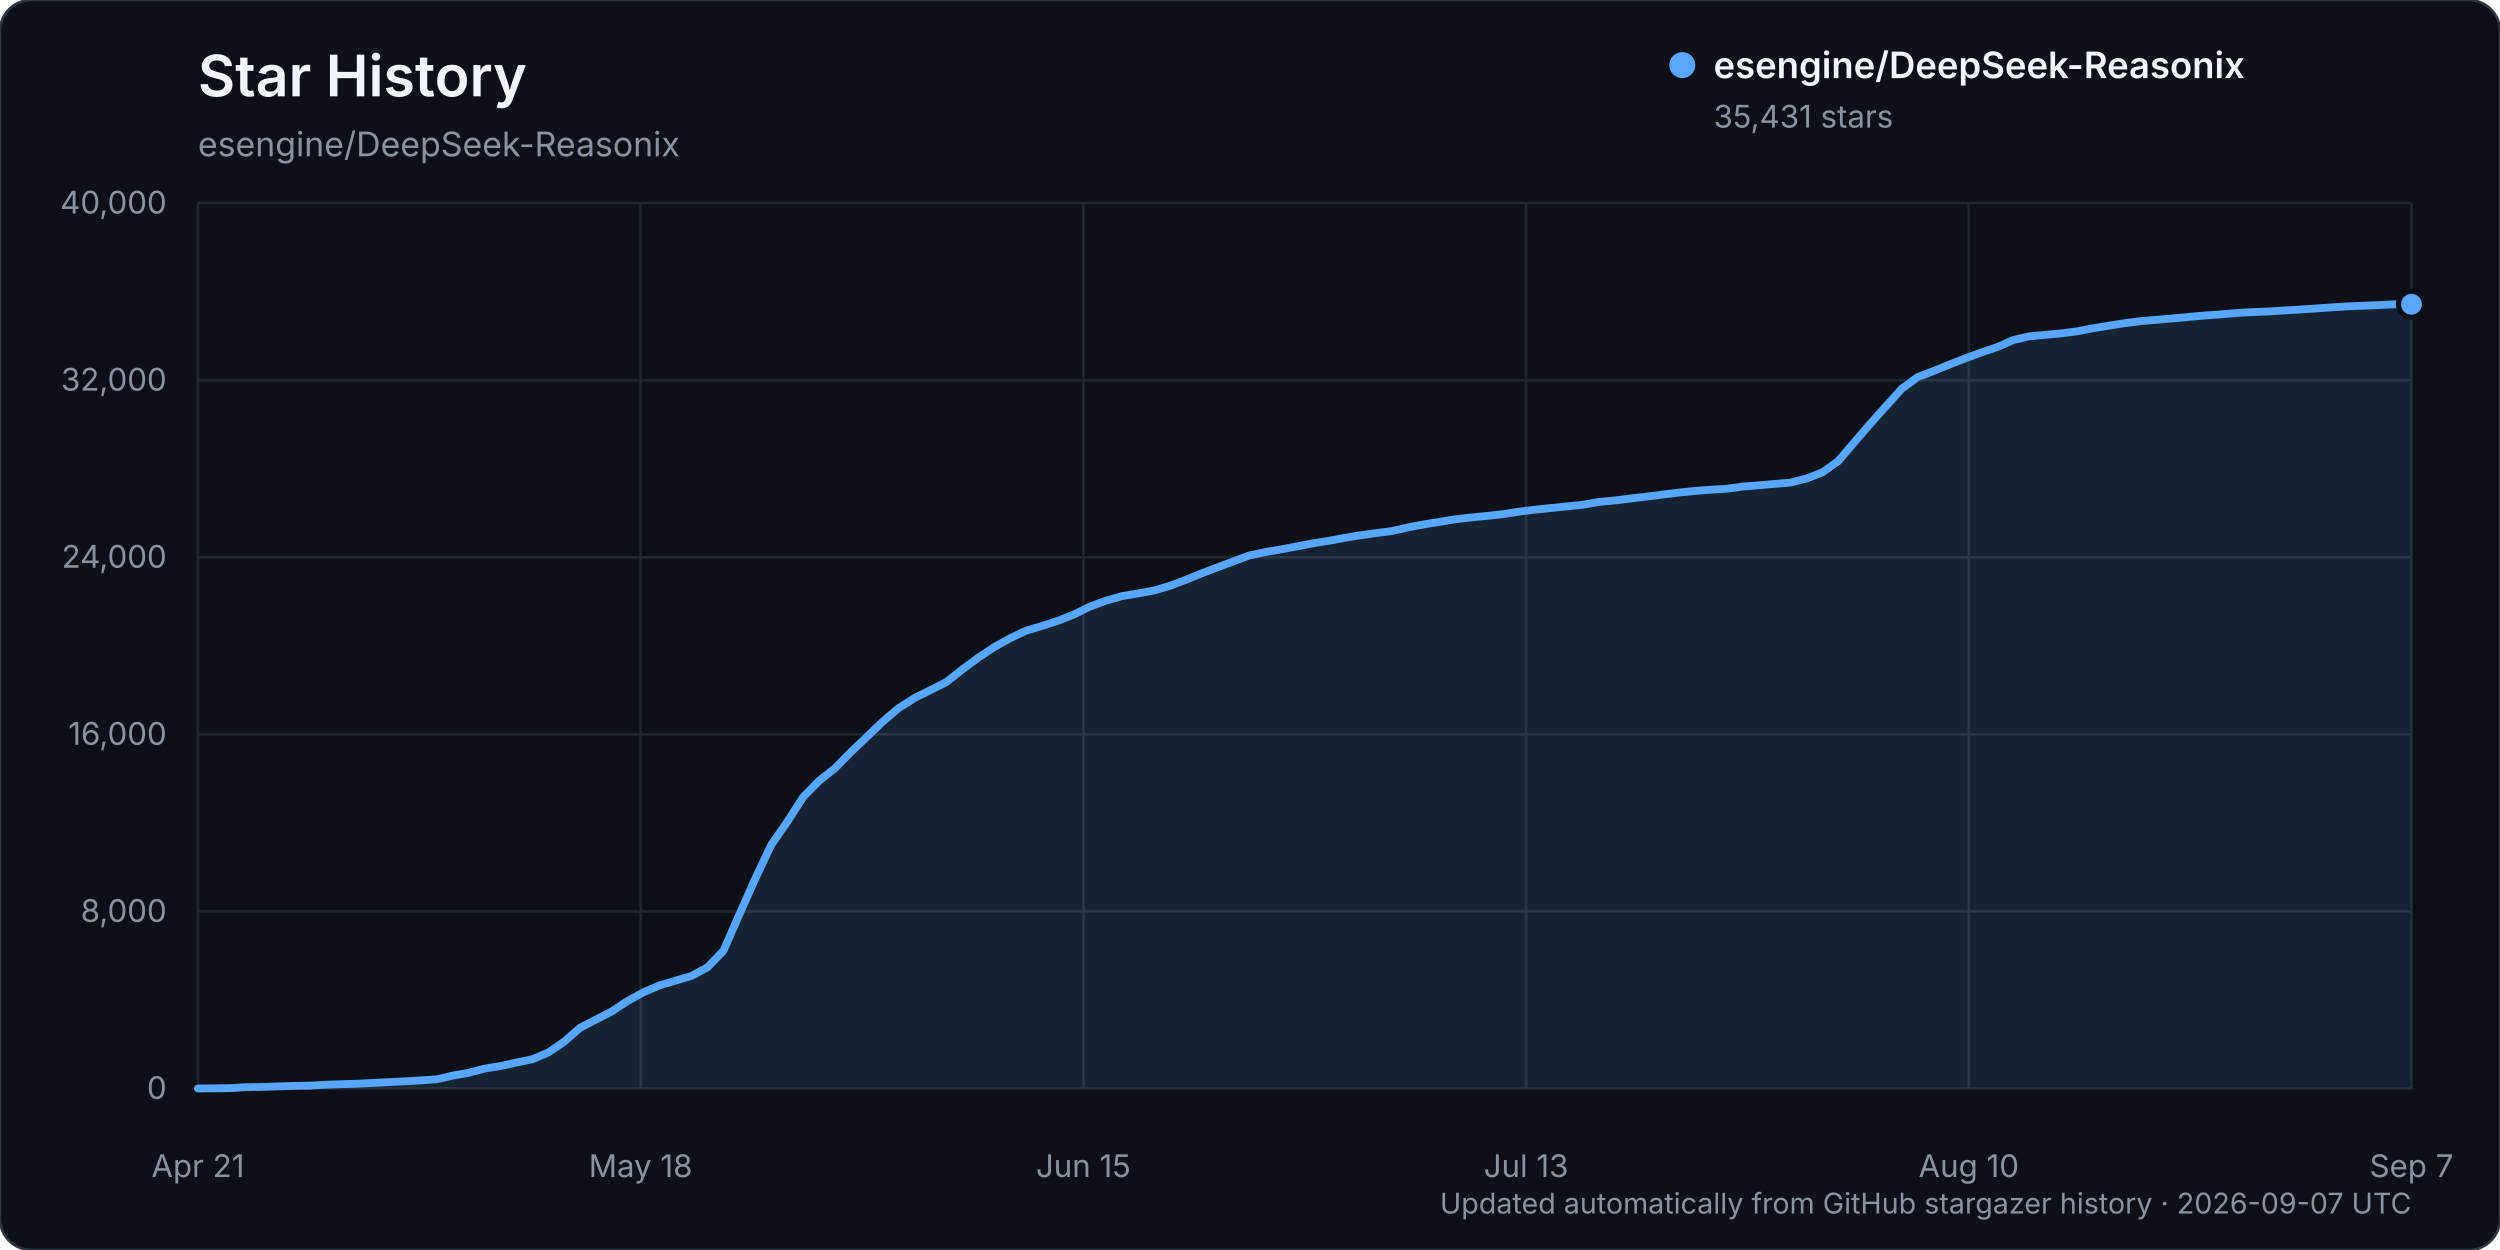
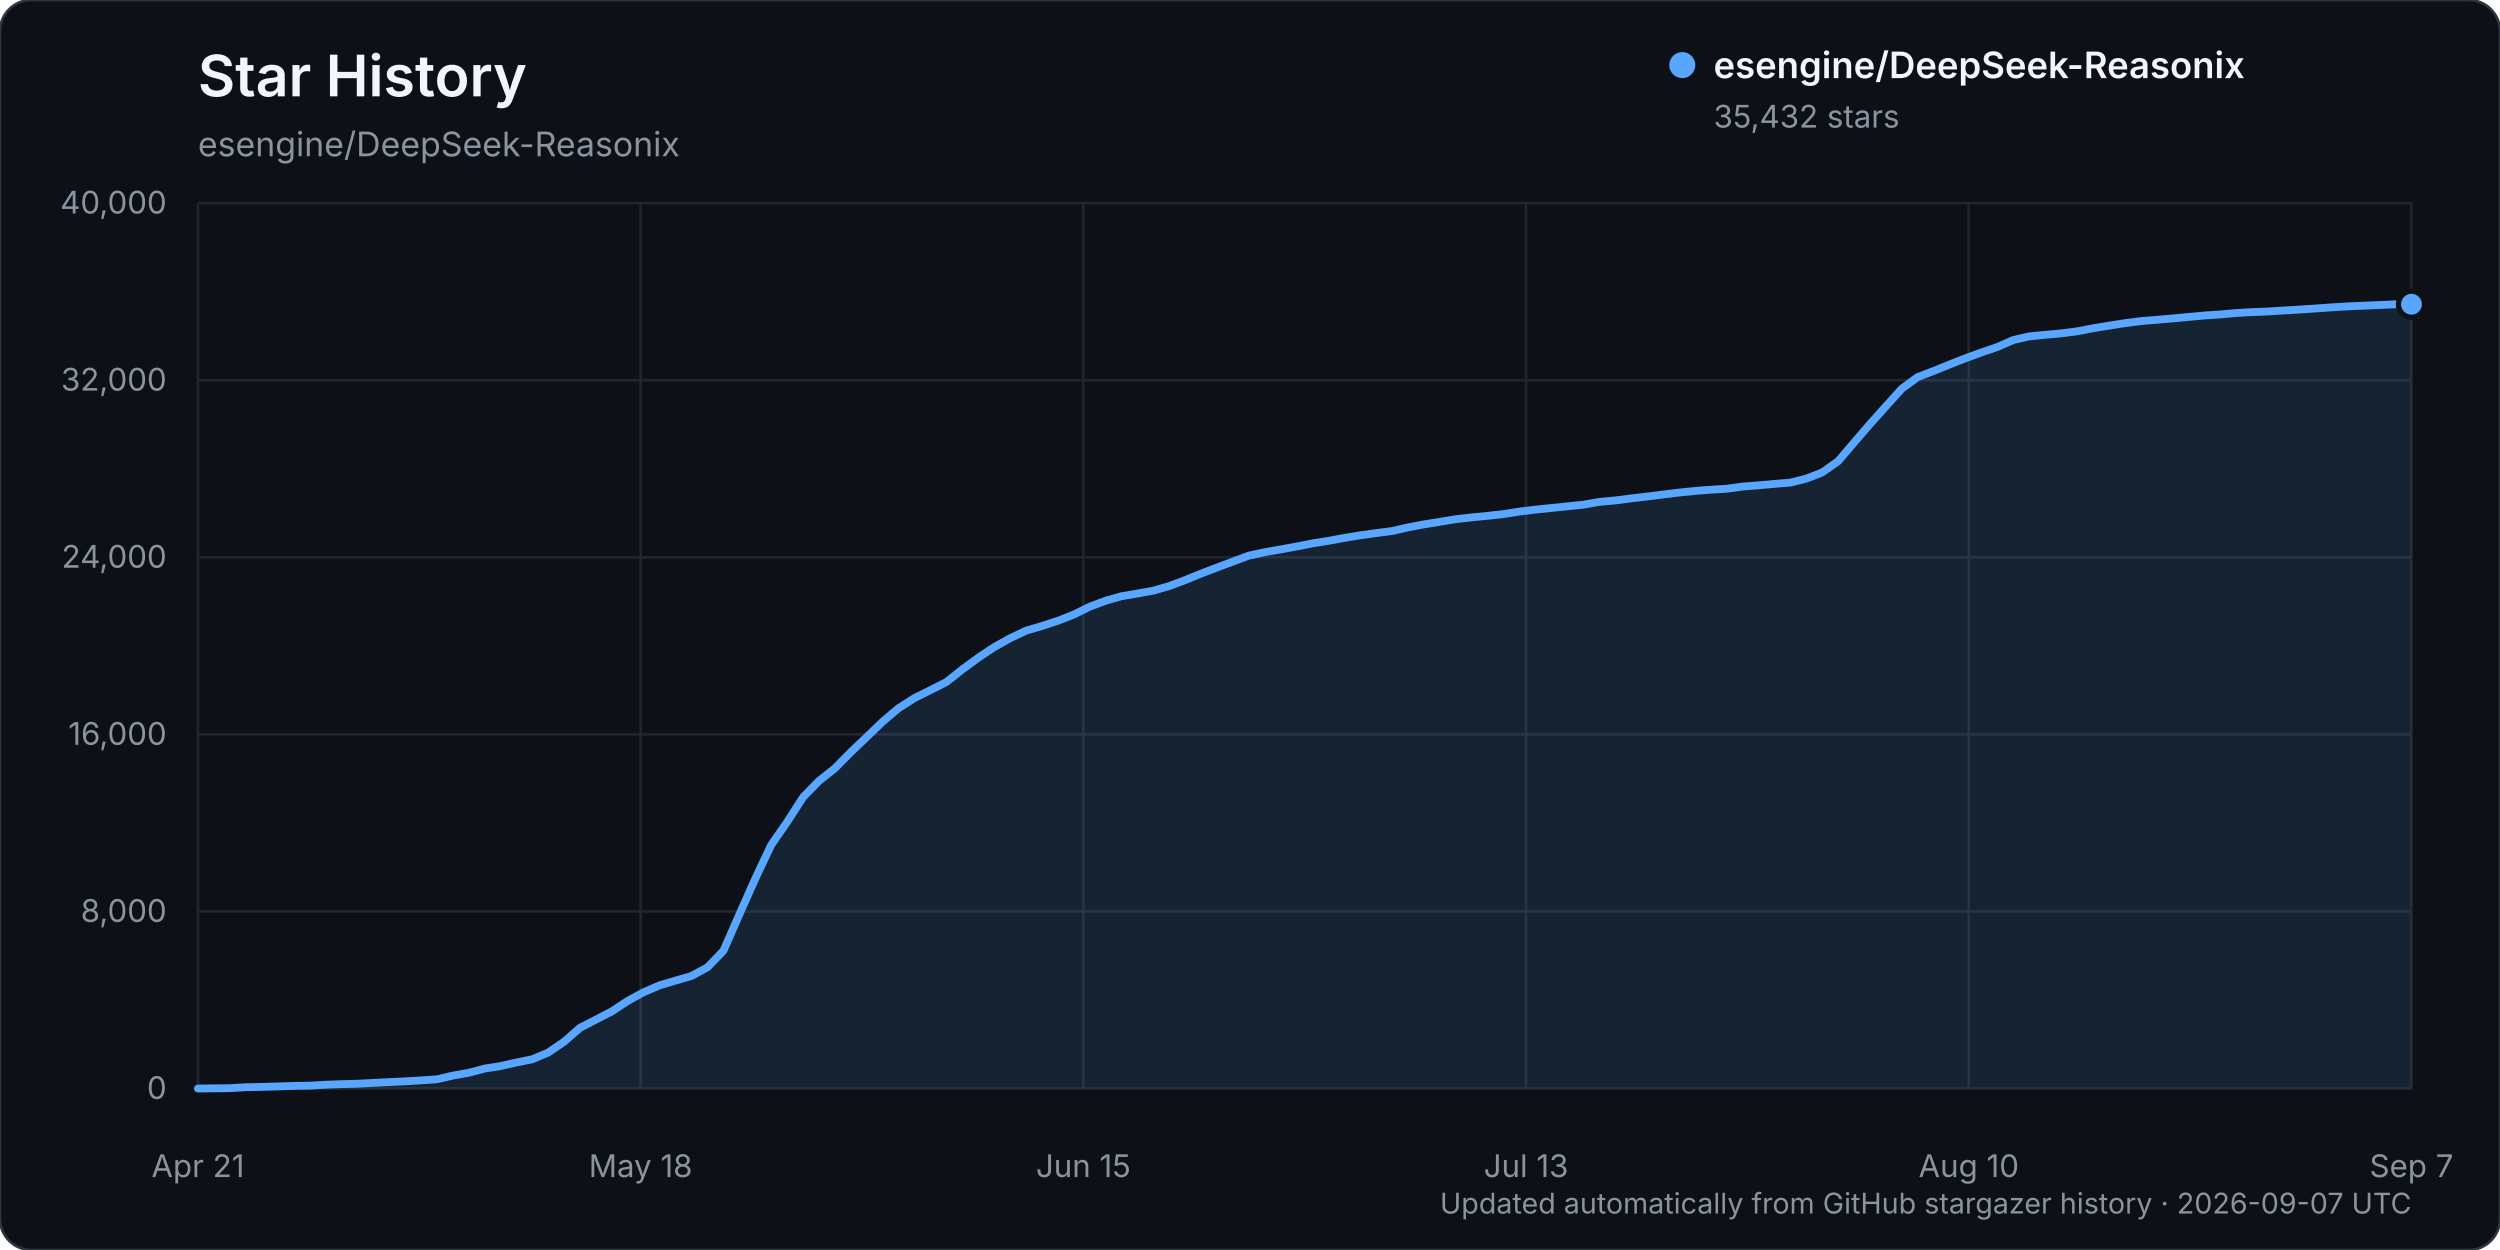
<svg xmlns="http://www.w3.org/2000/svg" width="960" height="480" viewBox="0 0 960 480" role="img" aria-labelledby="title description">
  <rect width="960" height="480" rx="12" fill="#0d1117" stroke="#30363d" />
  <text x="76" y="37" fill="#f0f6fc" font-family="-apple-system, BlinkMacSystemFont, 'Segoe UI', sans-serif" font-size="22" font-weight="600">Star History</text>
  <text x="76" y="60" fill="#8b949e" font-family="-apple-system, BlinkMacSystemFont, 'Segoe UI', sans-serif" font-size="13">esengine/DeepSeek-Reasonix</text>
  <g font-family="-apple-system, BlinkMacSystemFont, 'Segoe UI', sans-serif">
    <line x1="76" y1="418.00" x2="926" y2="418.00" stroke="#21262d" stroke-width="1" />
    <text x="64" y="422.00" text-anchor="end" fill="#8b949e" font-size="12">0</text>
    <line x1="76" y1="350.00" x2="926" y2="350.00" stroke="#21262d" stroke-width="1" />
    <text x="64" y="354.00" text-anchor="end" fill="#8b949e" font-size="12">8,000</text>
    <line x1="76" y1="282.00" x2="926" y2="282.00" stroke="#21262d" stroke-width="1" />
    <text x="64" y="286.00" text-anchor="end" fill="#8b949e" font-size="12">16,000</text>
    <line x1="76" y1="214.00" x2="926" y2="214.00" stroke="#21262d" stroke-width="1" />
    <text x="64" y="218.00" text-anchor="end" fill="#8b949e" font-size="12">24,000</text>
    <line x1="76" y1="146.00" x2="926" y2="146.00" stroke="#21262d" stroke-width="1" />
    <text x="64" y="150.00" text-anchor="end" fill="#8b949e" font-size="12">32,000</text>
    <line x1="76" y1="78.00" x2="926" y2="78.00" stroke="#21262d" stroke-width="1" />
    <text x="64" y="82.00" text-anchor="end" fill="#8b949e" font-size="12">40,000</text>
    <line x1="76.00" y1="78" x2="76.00" y2="418" stroke="#21262d" stroke-width="1" />
    <text x="76.00" y="452" text-anchor="middle" fill="#8b949e" font-size="12">Apr 21</text>
    <line x1="246.00" y1="78" x2="246.00" y2="418" stroke="#21262d" stroke-width="1" />
    <text x="246.00" y="452" text-anchor="middle" fill="#8b949e" font-size="12">May 18</text>
    <line x1="416.00" y1="78" x2="416.00" y2="418" stroke="#21262d" stroke-width="1" />
    <text x="416.00" y="452" text-anchor="middle" fill="#8b949e" font-size="12">Jun 15</text>
    <line x1="586.00" y1="78" x2="586.00" y2="418" stroke="#21262d" stroke-width="1" />
    <text x="586.00" y="452" text-anchor="middle" fill="#8b949e" font-size="12">Jul 13</text>
    <line x1="756.00" y1="78" x2="756.00" y2="418" stroke="#21262d" stroke-width="1" />
    <text x="756.00" y="452" text-anchor="middle" fill="#8b949e" font-size="12">Aug 10</text>
    <line x1="926.00" y1="78" x2="926.00" y2="418" stroke="#21262d" stroke-width="1" />
    <text x="926.00" y="452" text-anchor="middle" fill="#8b949e" font-size="12">Sep 7</text>
-     <path d="M76.00,417.99 L88.23,417.86 L94.35,417.49 L100.46,417.38 L106.58,417.19 L112.69,416.99 L118.81,416.90 L124.92,416.54 L131.04,416.32 L137.15,416.16 L143.27,415.84 L149.38,415.53 L155.50,415.23 L161.61,414.87 L167.73,414.46 L173.84,413.04 L179.96,411.96 L186.07,410.34 L192.19,409.37 L198.30,408.00 L204.42,406.75 L210.53,404.17 L216.65,400.00 L222.76,394.65 L228.88,391.51 L234.99,388.34 L241.11,384.31 L247.22,380.97 L253.34,378.35 L259.45,376.55 L265.57,374.75 L271.68,371.44 L277.80,365.10 L283.91,351.17 L290.03,337.41 L296.14,324.47 L302.26,315.66 L308.37,306.14 L314.49,299.87 L320.60,295.03 L326.72,288.82 L332.83,283.00 L338.95,277.11 L345.06,271.94 L351.18,268.03 L357.29,265.00 L363.41,261.91 L369.53,257.07 L375.64,252.57 L381.76,248.50 L387.87,245.09 L393.99,242.19 L400.10,240.38 L406.22,238.39 L412.33,235.99 L418.45,232.96 L424.56,230.69 L430.68,228.95 L436.79,227.91 L442.91,226.81 L449.02,225.03 L455.14,222.74 L461.25,220.24 L467.37,217.91 L473.48,215.63 L479.60,213.35 L485.71,212.04 L491.83,210.97 L497.94,209.84 L504.06,208.65 L510.17,207.68 L516.29,206.55 L522.40,205.54 L528.52,204.69 L534.63,203.91 L540.75,202.50 L546.86,201.35 L552.98,200.36 L559.09,199.36 L565.21,198.67 L571.32,198.08 L577.44,197.39 L583.55,196.44 L589.67,195.69 L595.78,195.06 L601.90,194.43 L608.01,193.80 L614.13,192.72 L620.24,192.17 L626.36,191.39 L632.47,190.67 L638.59,189.90 L644.71,189.15 L650.82,188.53 L656.94,188.05 L663.05,187.68 L669.17,186.84 L675.28,186.37 L681.40,185.81 L687.51,185.32 L693.63,183.79 L699.74,181.41 L705.86,177.10 L711.97,169.94 L718.09,162.83 L724.20,156.00 L730.32,149.23 L736.43,144.77 L742.55,142.45 L748.66,139.95 L754.78,137.56 L760.89,135.32 L767.01,133.24 L773.12,130.56 L779.24,129.16 L785.35,128.57 L791.47,128.02 L797.58,127.23 L803.70,126.06 L809.81,125.06 L815.93,124.10 L822.04,123.31 L828.16,122.81 L834.27,122.28 L840.39,121.71 L846.50,121.15 L852.62,120.74 L858.73,120.19 L864.85,119.85 L870.96,119.61 L877.08,119.22 L883.19,118.86 L889.31,118.45 L895.42,118.02 L901.54,117.64 L907.65,117.39 L913.77,117.13 L919.88,116.84 L926.00,116.84 L926.00,418.00 L76.00,418.00 Z" fill="#58a6ff" opacity="0.12" />
-     <path d="M76.00,417.99 L88.23,417.86 L94.35,417.49 L100.46,417.38 L106.58,417.19 L112.69,416.99 L118.81,416.90 L124.92,416.54 L131.04,416.32 L137.15,416.16 L143.27,415.84 L149.38,415.53 L155.50,415.23 L161.61,414.87 L167.73,414.46 L173.84,413.04 L179.96,411.96 L186.07,410.34 L192.19,409.37 L198.30,408.00 L204.42,406.75 L210.53,404.17 L216.65,400.00 L222.76,394.65 L228.88,391.51 L234.99,388.34 L241.11,384.31 L247.22,380.97 L253.34,378.35 L259.45,376.55 L265.57,374.75 L271.68,371.44 L277.80,365.10 L283.91,351.17 L290.03,337.41 L296.14,324.47 L302.26,315.66 L308.37,306.14 L314.49,299.87 L320.60,295.03 L326.72,288.82 L332.83,283.00 L338.95,277.11 L345.06,271.94 L351.18,268.03 L357.29,265.00 L363.41,261.91 L369.53,257.07 L375.64,252.57 L381.76,248.50 L387.87,245.09 L393.99,242.19 L400.10,240.38 L406.22,238.39 L412.33,235.99 L418.45,232.96 L424.56,230.69 L430.68,228.95 L436.79,227.91 L442.91,226.81 L449.02,225.03 L455.14,222.74 L461.25,220.24 L467.37,217.91 L473.48,215.63 L479.60,213.35 L485.71,212.04 L491.83,210.97 L497.94,209.84 L504.06,208.65 L510.17,207.68 L516.29,206.55 L522.40,205.54 L528.52,204.69 L534.63,203.91 L540.75,202.50 L546.86,201.35 L552.98,200.36 L559.09,199.36 L565.21,198.67 L571.32,198.08 L577.44,197.39 L583.55,196.44 L589.67,195.69 L595.78,195.06 L601.90,194.43 L608.01,193.80 L614.13,192.72 L620.24,192.17 L626.36,191.39 L632.47,190.67 L638.59,189.90 L644.71,189.15 L650.82,188.53 L656.94,188.05 L663.05,187.68 L669.17,186.84 L675.28,186.37 L681.40,185.81 L687.51,185.32 L693.63,183.79 L699.74,181.41 L705.86,177.10 L711.97,169.94 L718.09,162.83 L724.20,156.00 L730.32,149.23 L736.43,144.77 L742.55,142.45 L748.66,139.95 L754.78,137.56 L760.89,135.32 L767.01,133.24 L773.12,130.56 L779.24,129.16 L785.35,128.57 L791.47,128.02 L797.58,127.23 L803.70,126.06 L809.81,125.06 L815.93,124.10 L822.04,123.31 L828.16,122.81 L834.27,122.28 L840.39,121.71 L846.50,121.15 L852.62,120.74 L858.73,120.19 L864.85,119.85 L870.96,119.61 L877.08,119.22 L883.19,118.86 L889.31,118.45 L895.42,118.02 L901.54,117.64 L907.65,117.39 L913.77,117.13 L919.88,116.84 L926.00,116.84" fill="none" stroke="#58a6ff" stroke-width="3" stroke-linecap="round" stroke-linejoin="round" />
-     <circle cx="926.00" cy="116.84" r="5" fill="#58a6ff" stroke="#0d1117" stroke-width="2" />
+     <path d="M76.00,417.99 L88.23,417.86 L94.35,417.49 L100.46,417.38 L106.58,417.19 L112.69,416.99 L118.81,416.90 L124.92,416.54 L131.04,416.32 L137.15,416.16 L143.27,415.84 L149.38,415.53 L155.50,415.23 L161.61,414.87 L167.73,414.46 L173.84,413.04 L179.96,411.96 L186.07,410.34 L192.19,409.37 L198.30,408.00 L204.42,406.75 L210.53,404.17 L216.65,400.00 L222.76,394.65 L228.88,391.51 L234.99,388.34 L241.11,384.31 L247.22,380.97 L253.34,378.35 L259.45,376.55 L265.57,374.75 L271.68,371.44 L277.80,365.10 L283.91,351.17 L290.03,337.41 L296.14,324.47 L302.26,315.66 L308.37,306.14 L314.49,299.87 L320.60,295.03 L326.72,288.82 L332.83,283.00 L338.95,277.11 L345.06,271.94 L351.18,268.03 L357.29,265.00 L363.41,261.91 L369.53,257.07 L375.64,252.57 L381.76,248.50 L387.87,245.09 L393.99,242.19 L400.10,240.38 L406.22,238.39 L412.33,235.99 L418.45,232.96 L424.56,230.69 L430.68,228.95 L436.79,227.91 L442.91,226.81 L449.02,225.03 L455.14,222.74 L461.25,220.24 L467.37,217.91 L473.48,215.63 L479.60,213.35 L485.71,212.04 L491.83,210.97 L497.94,209.84 L504.06,208.65 L510.17,207.68 L516.29,206.55 L522.40,205.54 L528.52,204.69 L534.63,203.91 L540.75,202.50 L546.86,201.35 L552.98,200.36 L559.09,199.36 L565.21,198.67 L571.32,198.08 L577.44,197.39 L583.55,196.44 L589.67,195.69 L595.78,195.06 L601.90,194.43 L608.01,193.80 L614.13,192.72 L620.24,192.17 L626.36,191.39 L632.47,190.67 L638.59,189.90 L644.71,189.15 L650.82,188.53 L656.94,188.05 L663.05,187.68 L669.17,186.84 L675.28,186.37 L681.40,185.81 L687.51,185.32 L693.63,183.79 L699.74,181.41 L705.86,177.10 L711.97,169.94 L718.09,162.83 L724.20,156.00 L730.32,149.23 L736.43,144.77 L742.55,142.45 L748.66,139.95 L754.78,137.56 L760.89,135.32 L767.01,133.24 L773.12,130.56 L779.24,129.16 L785.35,128.57 L791.47,128.02 L797.58,127.23 L803.70,126.06 L809.81,125.06 L815.93,124.10 L822.04,123.31 L828.16,122.81 L834.27,122.28 L840.39,121.71 L846.50,121.15 L852.62,120.74 L858.73,120.19 L864.85,119.85 L870.96,119.61 L877.08,119.22 L883.19,118.86 L889.31,118.45 L895.42,118.02 L901.54,117.64 L907.65,117.39 L913.77,117.13 L919.88,116.84 L926.00,116.83 L926.00,418.00 L76.00,418.00 Z" fill="#58a6ff" opacity="0.12" />
+     <path d="M76.00,417.99 L88.23,417.86 L94.35,417.49 L100.46,417.38 L106.58,417.19 L112.69,416.99 L118.81,416.90 L124.92,416.54 L131.04,416.32 L137.15,416.16 L143.27,415.84 L149.38,415.53 L155.50,415.23 L161.61,414.87 L167.73,414.46 L173.84,413.04 L179.96,411.96 L186.07,410.34 L192.19,409.37 L198.30,408.00 L204.42,406.75 L210.53,404.17 L216.65,400.00 L222.76,394.65 L228.88,391.51 L234.99,388.34 L241.11,384.31 L247.22,380.97 L253.34,378.35 L259.45,376.55 L265.57,374.75 L271.68,371.44 L277.80,365.10 L283.91,351.17 L290.03,337.41 L296.14,324.47 L302.26,315.66 L308.37,306.14 L314.49,299.87 L320.60,295.03 L326.72,288.82 L332.83,283.00 L338.95,277.11 L345.06,271.94 L351.18,268.03 L357.29,265.00 L363.41,261.91 L369.53,257.07 L375.64,252.57 L381.76,248.50 L387.87,245.09 L393.99,242.19 L400.10,240.38 L406.22,238.39 L412.33,235.99 L418.45,232.96 L424.56,230.69 L430.68,228.95 L436.79,227.91 L442.91,226.81 L449.02,225.03 L455.14,222.74 L461.25,220.24 L467.37,217.91 L473.48,215.63 L479.60,213.35 L485.71,212.04 L491.83,210.97 L497.94,209.84 L504.06,208.65 L510.17,207.68 L516.29,206.55 L522.40,205.54 L528.52,204.69 L534.63,203.91 L540.75,202.50 L546.86,201.35 L552.98,200.36 L559.09,199.36 L565.21,198.67 L571.32,198.08 L577.44,197.39 L583.55,196.44 L589.67,195.69 L595.78,195.06 L601.90,194.43 L608.01,193.80 L614.13,192.72 L620.24,192.17 L626.36,191.39 L632.47,190.67 L638.59,189.90 L644.71,189.15 L650.82,188.53 L656.94,188.05 L663.05,187.68 L669.17,186.84 L675.28,186.37 L681.40,185.81 L687.51,185.32 L693.63,183.79 L699.74,181.41 L705.86,177.10 L711.97,169.94 L718.09,162.83 L724.20,156.00 L730.32,149.23 L736.43,144.77 L742.55,142.45 L748.66,139.95 L754.78,137.56 L760.89,135.32 L767.01,133.24 L773.12,130.56 L779.24,129.16 L785.35,128.57 L791.47,128.02 L797.58,127.23 L803.70,126.06 L809.81,125.06 L815.93,124.10 L822.04,123.31 L828.16,122.81 L834.27,122.28 L840.39,121.71 L846.50,121.15 L852.62,120.74 L858.73,120.19 L864.85,119.85 L870.96,119.61 L877.08,119.22 L883.19,118.86 L889.31,118.45 L895.42,118.02 L901.54,117.64 L907.65,117.39 L913.77,117.13 L919.88,116.84 L926.00,116.83" fill="none" stroke="#58a6ff" stroke-width="3" stroke-linecap="round" stroke-linejoin="round" />
+     <circle cx="926.00" cy="116.83" r="5" fill="#58a6ff" stroke="#0d1117" stroke-width="2" />
    <g transform="translate(646, 25)">
      <circle cx="0" cy="0" r="5" fill="#58a6ff" />
      <text x="12" y="5" fill="#f0f6fc" font-size="14" font-weight="600">esengine/DeepSeek-Reasonix</text>
-       <text x="12" y="24" fill="#8b949e" font-size="12">35,431 stars</text>
+       <text x="12" y="24" fill="#8b949e" font-size="12">35,432 stars</text>
    </g>
    <text x="926" y="466" text-anchor="end" fill="#8b949e" font-size="11">Updated automatically from GitHub stargazer history · 2026-09-07 UTC</text>
  </g>
</svg>
